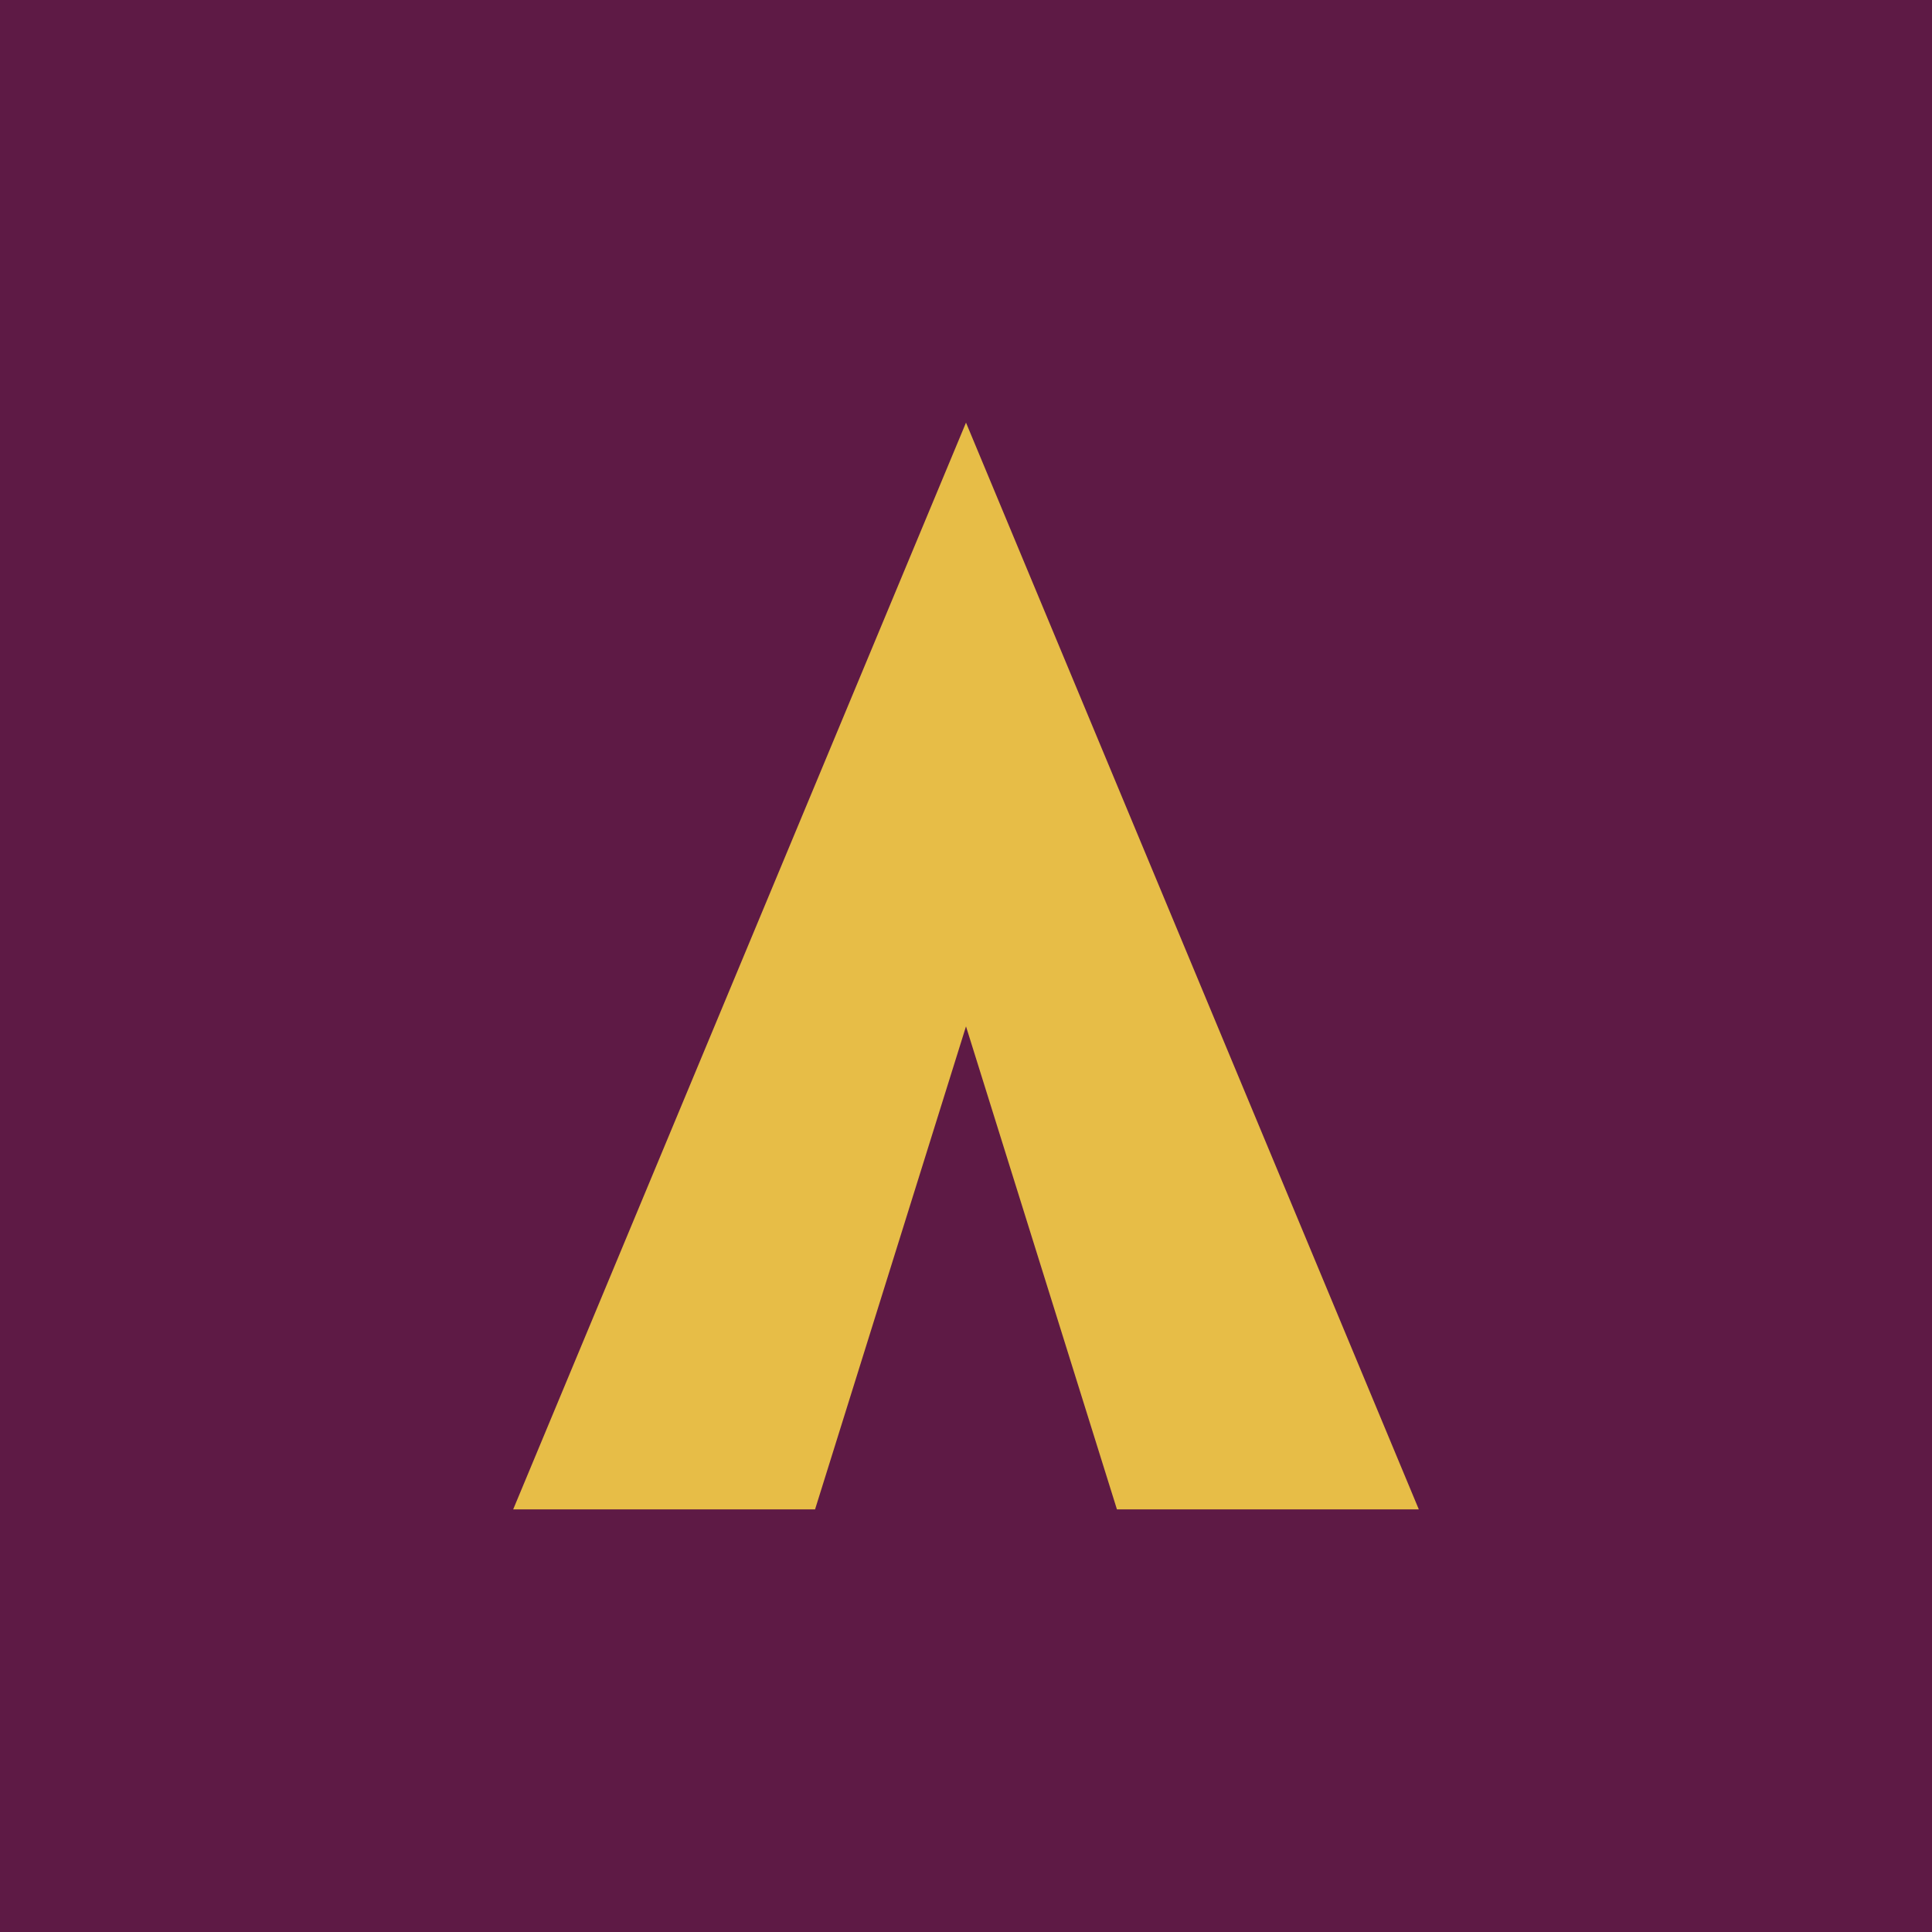
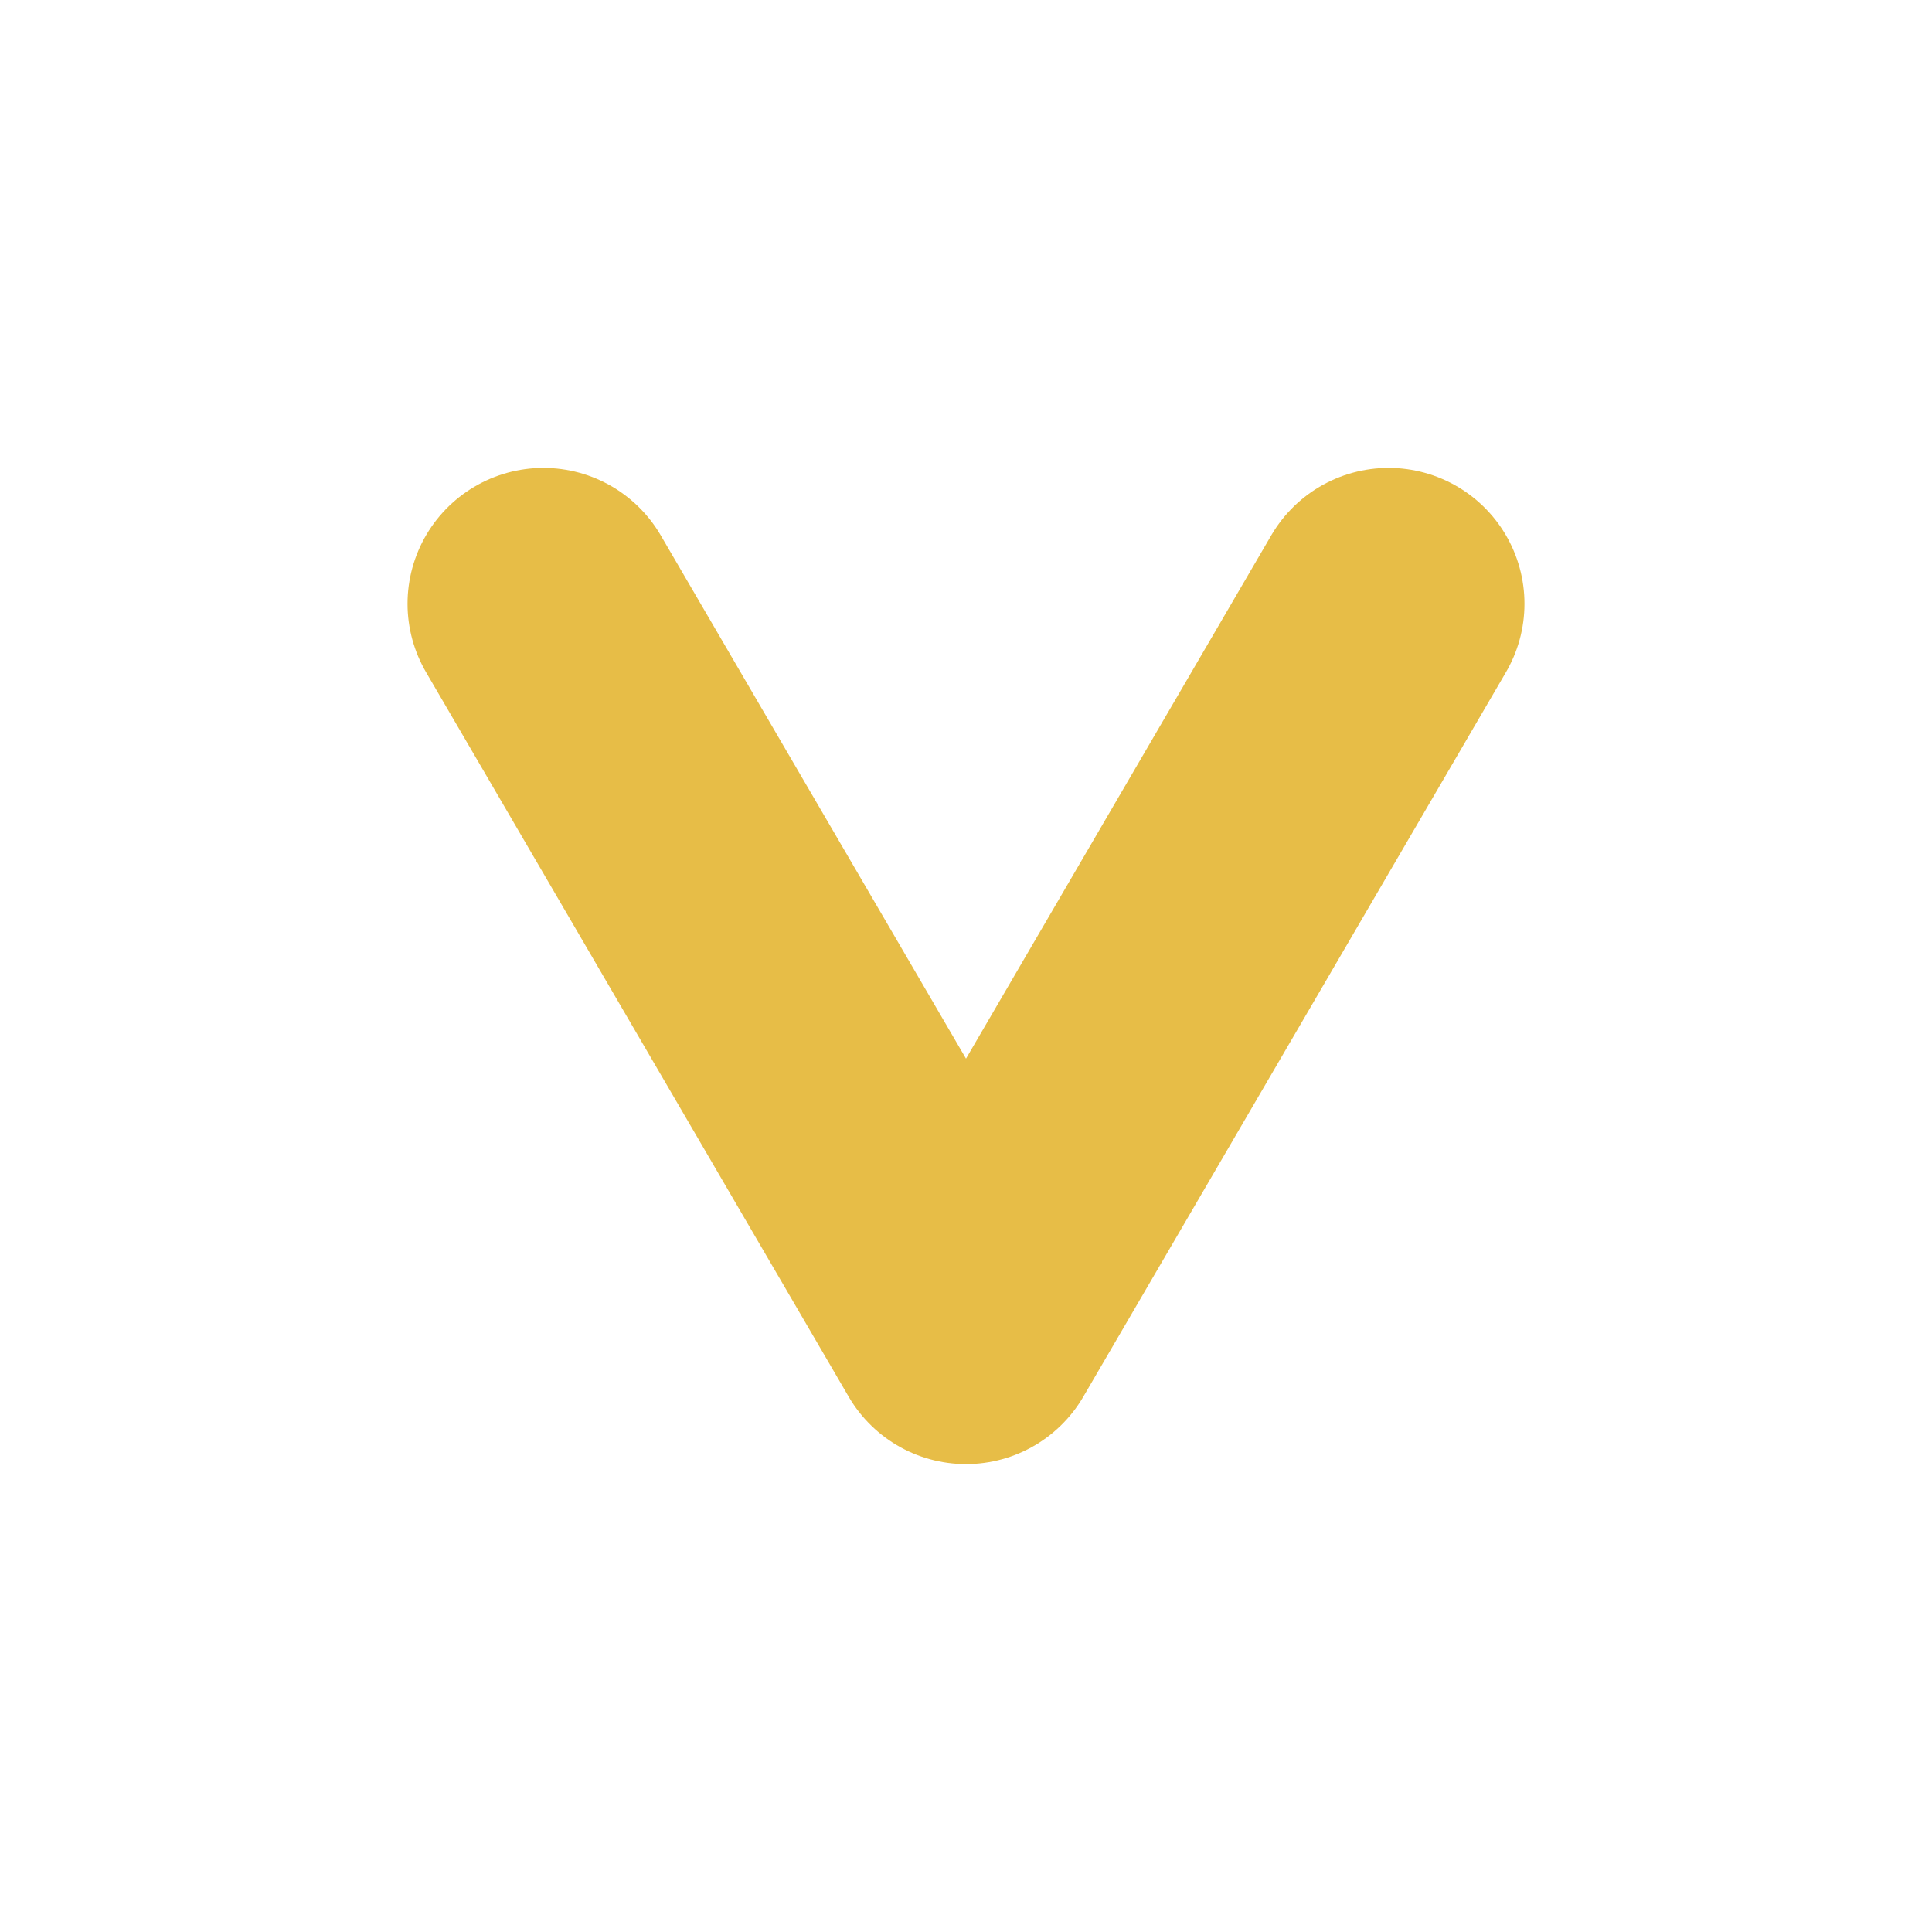
<svg xmlns="http://www.w3.org/2000/svg" viewBox="0 0 64 64">
-   <rect width="64" height="64" fill="#5e1a45" />
-   <path d="M32 14 L17 50 L27 50 L32 34 L37 50 L47 50 Z" fill="#e7bd47" />
+   <path d="M18 20 L32 44 L46 20" fill="none" stroke="#e7bd47" stroke-width="9" stroke-linecap="round" stroke-linejoin="round" />
</svg>
